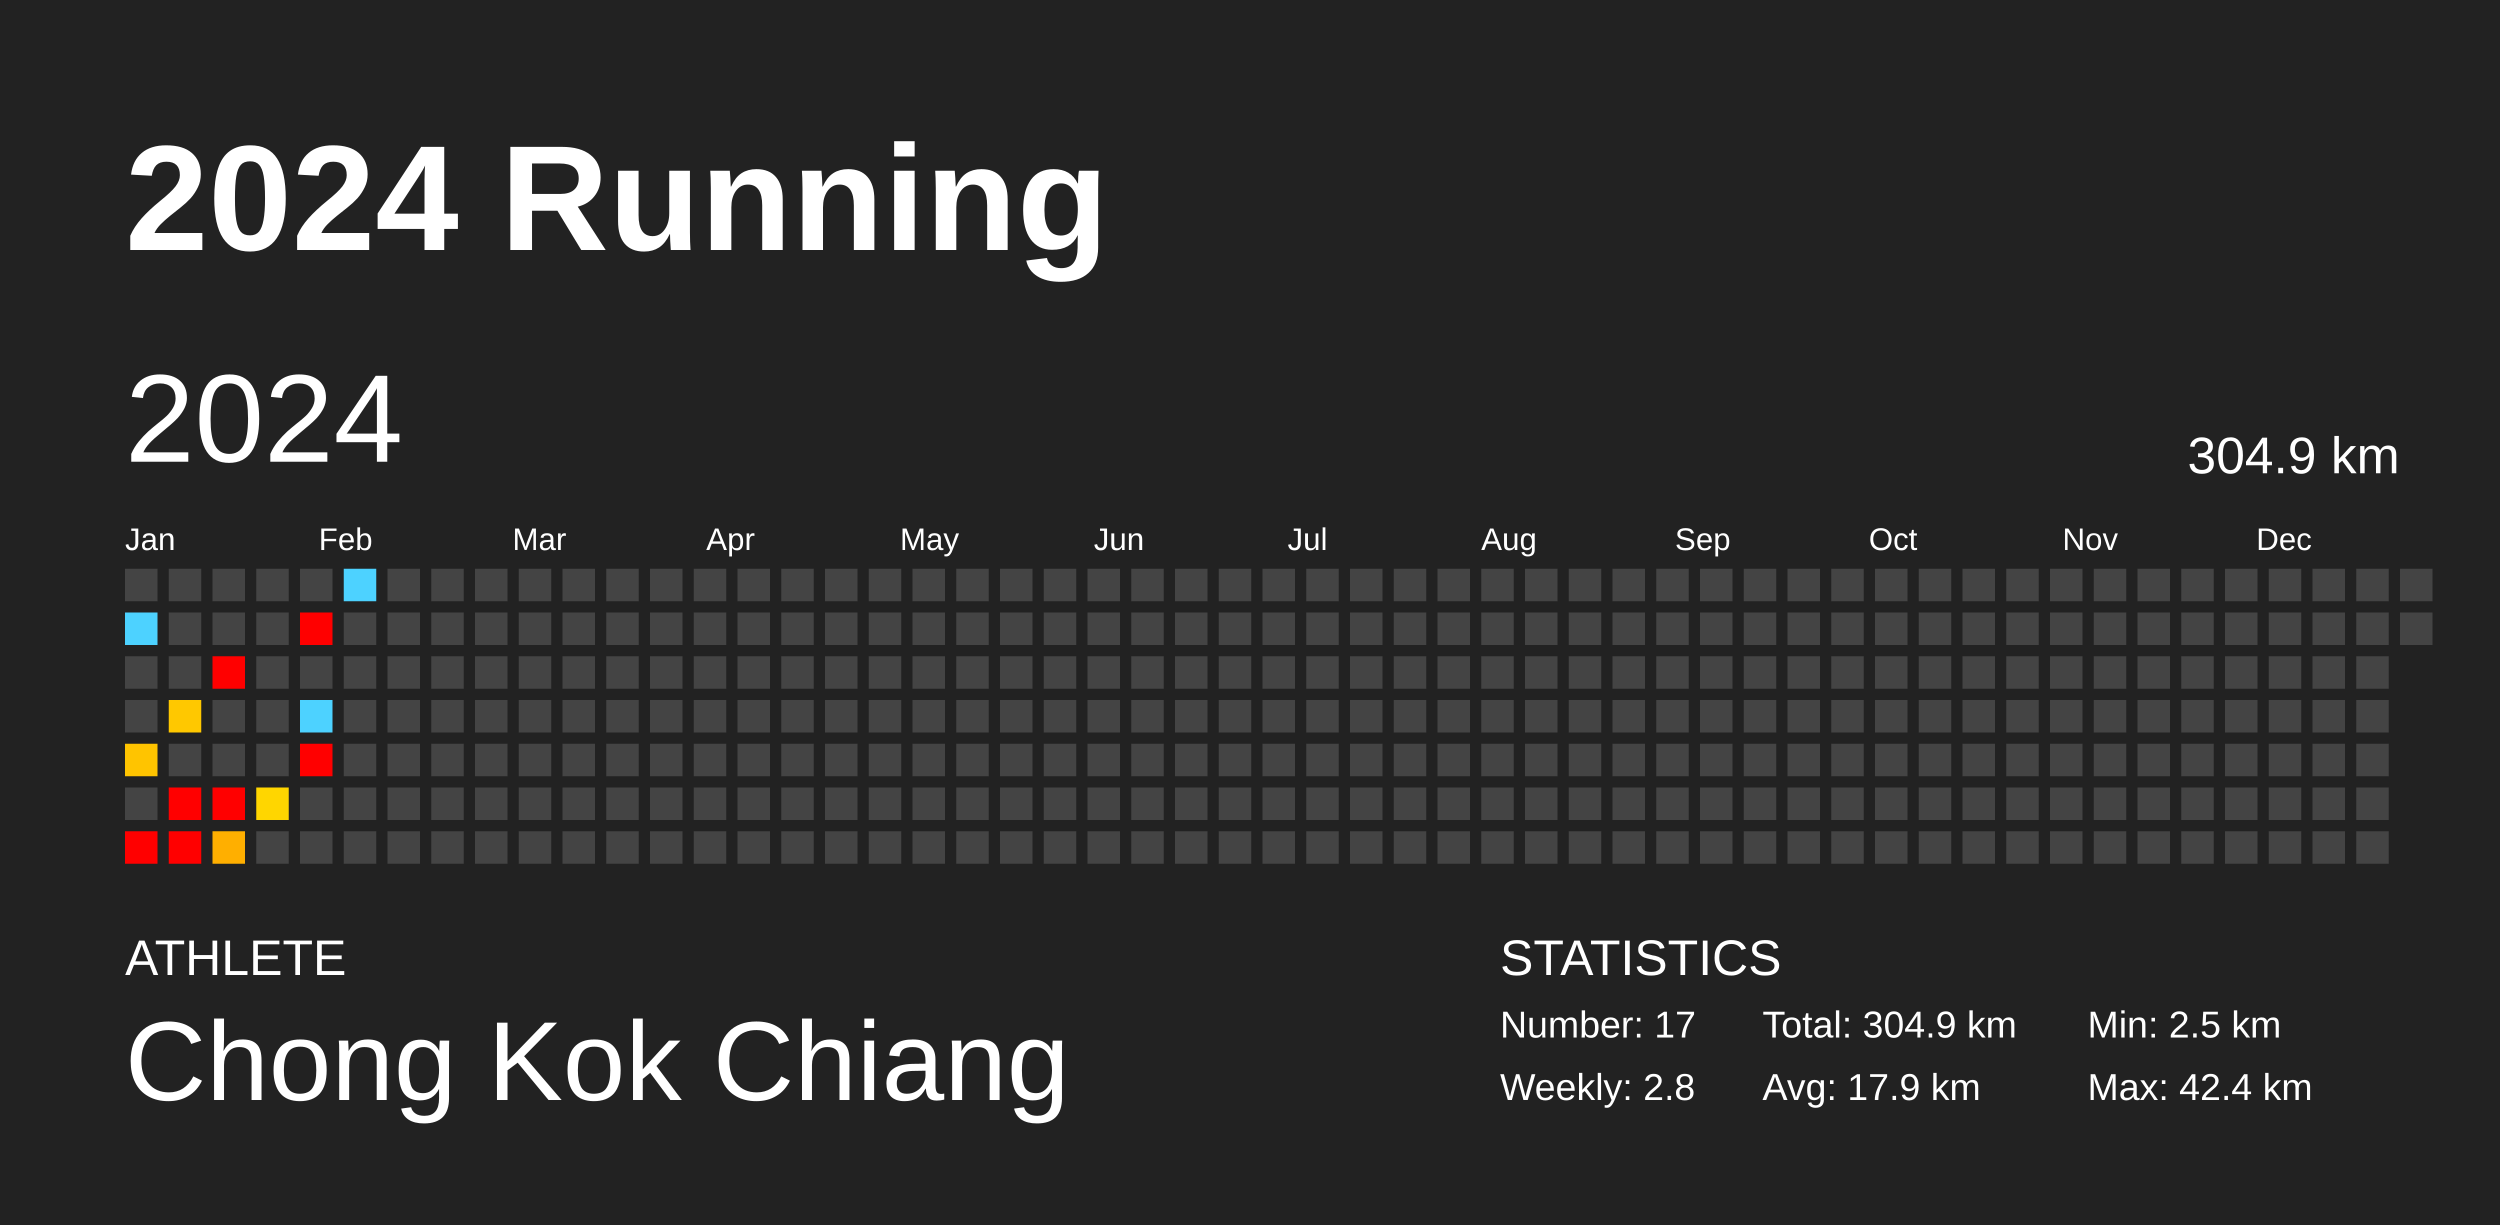
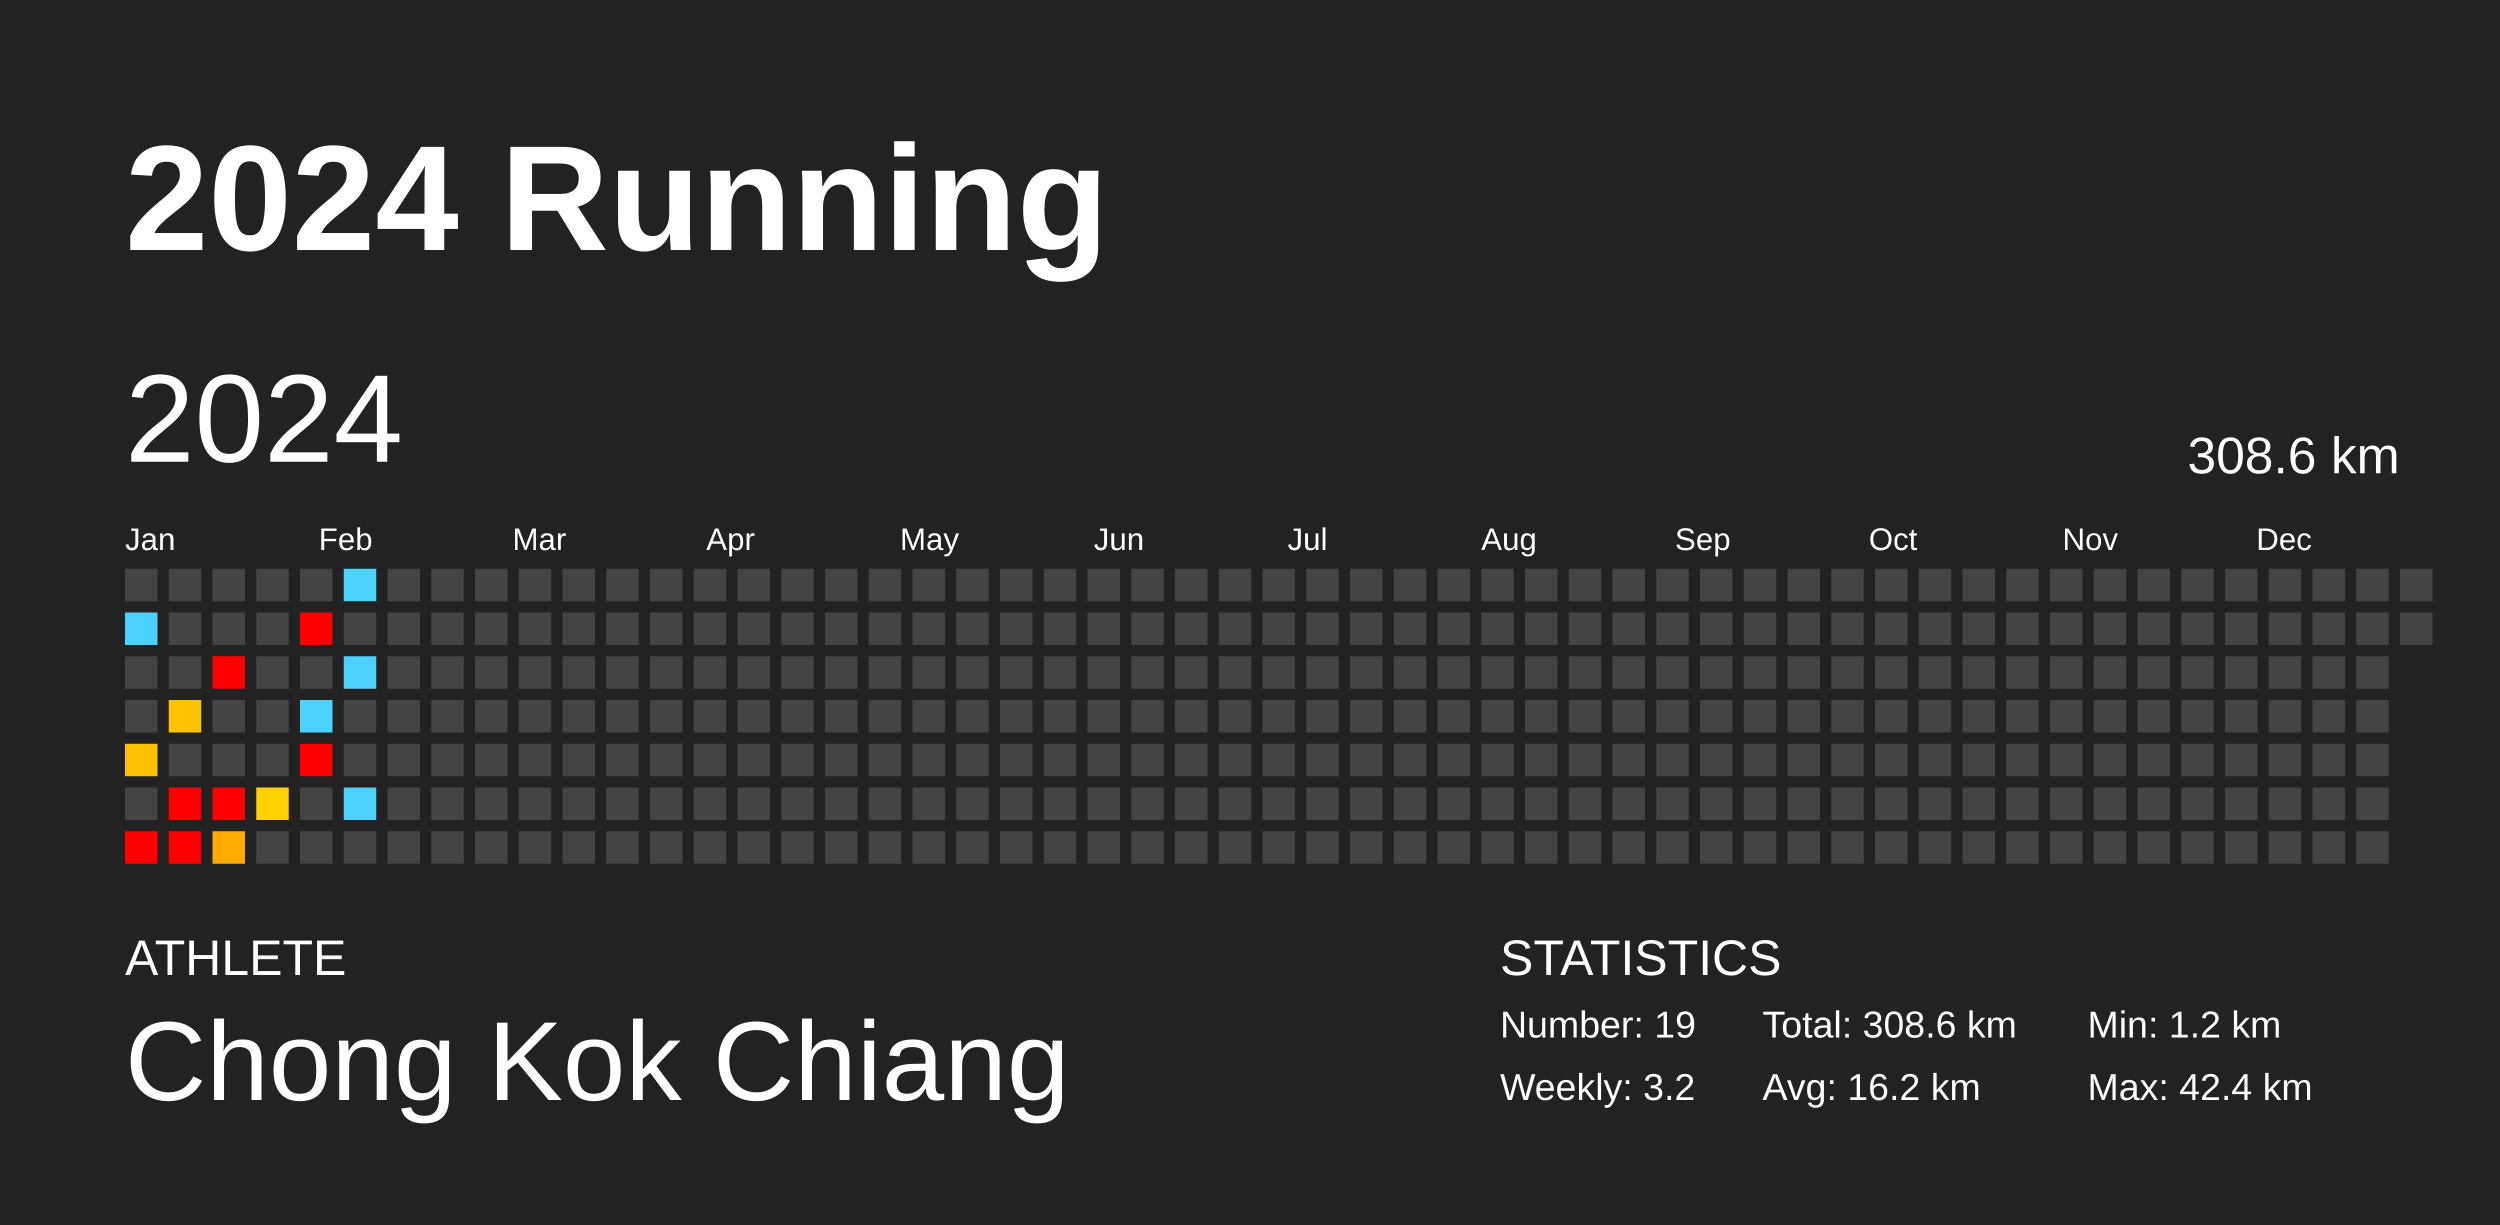
<svg xmlns="http://www.w3.org/2000/svg" baseProfile="full" height="98mm" version="1.1" viewBox="0,0,200,98" width="200mm">
  <defs />
  <rect fill="#222222" height="98" width="200" x="0" y="0" />
  <text fill="#FFFFFF" style="font-size:12px; font-family:Arial; font-weight:bold;" x="10" y="20">2024 Running</text>
  <text fill="#FFFFFF" style="font-size:4px; font-family:Arial" x="10" y="78">ATHLETE</text>
  <text fill="#FFFFFF" style="font-size:9px; font-family:Arial" x="10" y="88">Chong Kok Chiang</text>
  <text fill="#FFFFFF" style="font-size:4px; font-family:Arial" x="120" y="78">STATISTICS</text>
-   <text fill="#FFFFFF" style="font-size:3px; font-family:Arial" x="120" y="83">Number: 17</text>
-   <text fill="#FFFFFF" style="font-size:3px; font-family:Arial" x="120" y="88">Weekly: 2.8</text>
-   <text fill="#FFFFFF" style="font-size:3px; font-family:Arial" x="141" y="83">Total: 304.9 km</text>
-   <text fill="#FFFFFF" style="font-size:3px; font-family:Arial" x="141" y="88">Avg: 17.9 km</text>
-   <text fill="#FFFFFF" style="font-size:3px; font-family:Arial" x="167" y="83">Min: 2.5 km</text>
+   <text fill="#FFFFFF" style="font-size:3px; font-family:Arial" x="120" y="83">Number: 19</text>
+   <text fill="#FFFFFF" style="font-size:3px; font-family:Arial" x="120" y="88">Weekly: 3.2</text>
+   <text fill="#FFFFFF" style="font-size:3px; font-family:Arial" x="141" y="83">Total: 308.6 km</text>
+   <text fill="#FFFFFF" style="font-size:3px; font-family:Arial" x="141" y="88">Avg: 16.2 km</text>
+   <text fill="#FFFFFF" style="font-size:3px; font-family:Arial" x="167" y="83">Min: 1.2 km</text>
  <text fill="#FFFFFF" style="font-size:3px; font-family:Arial" x="167" y="88">Max: 42.4 km</text>
  <text dominant-baseline="hanging" fill="#FFFFFF" style="font-size:10.0px; font-family:Arial;" x="10" y="30">2024</text>
-   <text dominant-baseline="hanging" fill="#FFFFFF" style="font-size:4.125px; font-family:Arial;" x="175" y="35">304.9 km</text>
+   <text dominant-baseline="hanging" fill="#FFFFFF" style="font-size:4.125px; font-family:Arial;" x="175" y="35">308.6 km</text>
  <text fill="#FFFFFF" style="font-size:2.5px; font-family:Arial" x="10.0" y="44">Jan</text>
  <text fill="#FFFFFF" style="font-size:2.5px; font-family:Arial" x="25.5" y="44">Feb</text>
  <text fill="#FFFFFF" style="font-size:2.5px; font-family:Arial" x="41.0" y="44">Mar</text>
  <text fill="#FFFFFF" style="font-size:2.5px; font-family:Arial" x="56.5" y="44">Apr</text>
  <text fill="#FFFFFF" style="font-size:2.5px; font-family:Arial" x="72.0" y="44">May</text>
  <text fill="#FFFFFF" style="font-size:2.5px; font-family:Arial" x="87.5" y="44">Jun</text>
  <text fill="#FFFFFF" style="font-size:2.5px; font-family:Arial" x="103.0" y="44">Jul</text>
  <text fill="#FFFFFF" style="font-size:2.5px; font-family:Arial" x="118.5" y="44">Aug</text>
  <text fill="#FFFFFF" style="font-size:2.5px; font-family:Arial" x="134.0" y="44">Sep</text>
  <text fill="#FFFFFF" style="font-size:2.5px; font-family:Arial" x="149.5" y="44">Oct</text>
  <text fill="#FFFFFF" style="font-size:2.5px; font-family:Arial" x="165.0" y="44">Nov</text>
  <text fill="#FFFFFF" style="font-size:2.5px; font-family:Arial" x="180.5" y="44">Dec</text>
  <rect fill="#444444" height="2.6" width="2.6" x="10.0" y="45.5" />
  <rect fill="#4dd2ff" height="2.6" width="2.6" x="10.0" y="49.0" />
  <rect fill="#444444" height="2.6" width="2.6" x="10.0" y="52.5" />
  <rect fill="#444444" height="2.6" width="2.6" x="10.0" y="56.0" />
-   <rect fill="#ffc400" height="2.6" width="2.6" x="10.0" y="59.5" />
+   <rect fill="#ffc000" height="2.6" width="2.6" x="10.0" y="59.5" />
  <rect fill="#444444" height="2.6" width="2.6" x="10.0" y="63.0" />
  <rect fill="red" height="2.6" width="2.6" x="10.0" y="66.5" />
  <rect fill="#444444" height="2.6" width="2.6" x="13.5" y="45.5" />
  <rect fill="#444444" height="2.6" width="2.6" x="13.5" y="49.0" />
  <rect fill="#444444" height="2.6" width="2.6" x="13.5" y="52.5" />
-   <rect fill="#ffc800" height="2.6" width="2.6" x="13.5" y="56.0" />
+   <rect fill="#ffc300" height="2.6" width="2.6" x="13.5" y="56.0" />
  <rect fill="#444444" height="2.6" width="2.6" x="13.5" y="59.5" />
  <rect fill="red" height="2.6" width="2.6" x="13.5" y="63.0" />
  <rect fill="red" height="2.6" width="2.6" x="13.5" y="66.5" />
  <rect fill="#444444" height="2.6" width="2.6" x="17.0" y="45.5" />
  <rect fill="#444444" height="2.6" width="2.6" x="17.0" y="49.0" />
  <rect fill="red" height="2.6" width="2.6" x="17.0" y="52.5" />
  <rect fill="#444444" height="2.6" width="2.6" x="17.0" y="56.0" />
  <rect fill="#444444" height="2.6" width="2.6" x="17.0" y="59.5" />
  <rect fill="red" height="2.6" width="2.6" x="17.0" y="63.0" />
-   <rect fill="#ffaf00" height="2.6" width="2.6" x="17.0" y="66.5" />
+   <rect fill="#ffab00" height="2.6" width="2.6" x="17.0" y="66.5" />
  <rect fill="#444444" height="2.6" width="2.6" x="20.5" y="45.5" />
  <rect fill="#444444" height="2.6" width="2.6" x="20.5" y="49.0" />
  <rect fill="#444444" height="2.6" width="2.6" x="20.5" y="52.5" />
  <rect fill="#444444" height="2.6" width="2.6" x="20.5" y="56.0" />
  <rect fill="#444444" height="2.6" width="2.6" x="20.5" y="59.5" />
-   <rect fill="#ffd600" height="2.6" width="2.6" x="20.5" y="63.0" />
+   <rect fill="#ffd100" height="2.6" width="2.6" x="20.5" y="63.0" />
  <rect fill="#444444" height="2.6" width="2.6" x="20.5" y="66.5" />
  <rect fill="#444444" height="2.6" width="2.6" x="24.0" y="45.5" />
  <rect fill="red" height="2.6" width="2.6" x="24.0" y="49.0" />
  <rect fill="#444444" height="2.6" width="2.6" x="24.0" y="52.5" />
  <rect fill="#4dd2ff" height="2.6" width="2.6" x="24.0" y="56.0" />
  <rect fill="red" height="2.6" width="2.6" x="24.0" y="59.5" />
  <rect fill="#444444" height="2.6" width="2.6" x="24.0" y="63.0" />
  <rect fill="#444444" height="2.6" width="2.6" x="24.0" y="66.5" />
  <rect fill="#4dd2ff" height="2.6" width="2.6" x="27.5" y="45.5" />
  <rect fill="#444444" height="2.6" width="2.6" x="27.5" y="49.0" />
-   <rect fill="#444444" height="2.6" width="2.6" x="27.5" y="52.5" />
+   <rect fill="#4dd2ff" height="2.6" width="2.6" x="27.5" y="52.5" />
  <rect fill="#444444" height="2.6" width="2.6" x="27.5" y="56.0" />
  <rect fill="#444444" height="2.6" width="2.6" x="27.5" y="59.5" />
-   <rect fill="#444444" height="2.6" width="2.6" x="27.5" y="63.0" />
+   <rect fill="#4dd2ff" height="2.6" width="2.6" x="27.5" y="63.0" />
  <rect fill="#444444" height="2.6" width="2.6" x="27.5" y="66.5" />
  <rect fill="#444444" height="2.6" width="2.6" x="31.0" y="45.5" />
  <rect fill="#444444" height="2.6" width="2.6" x="31.0" y="49.0" />
  <rect fill="#444444" height="2.6" width="2.6" x="31.0" y="52.5" />
  <rect fill="#444444" height="2.6" width="2.6" x="31.0" y="56.0" />
  <rect fill="#444444" height="2.6" width="2.6" x="31.0" y="59.5" />
  <rect fill="#444444" height="2.6" width="2.6" x="31.0" y="63.0" />
  <rect fill="#444444" height="2.6" width="2.6" x="31.0" y="66.5" />
  <rect fill="#444444" height="2.6" width="2.6" x="34.5" y="45.5" />
  <rect fill="#444444" height="2.6" width="2.6" x="34.5" y="49.0" />
  <rect fill="#444444" height="2.6" width="2.6" x="34.5" y="52.5" />
  <rect fill="#444444" height="2.6" width="2.6" x="34.5" y="56.0" />
  <rect fill="#444444" height="2.6" width="2.6" x="34.5" y="59.5" />
  <rect fill="#444444" height="2.6" width="2.6" x="34.5" y="63.0" />
  <rect fill="#444444" height="2.6" width="2.6" x="34.5" y="66.5" />
  <rect fill="#444444" height="2.6" width="2.6" x="38.0" y="45.5" />
  <rect fill="#444444" height="2.6" width="2.6" x="38.0" y="49.0" />
  <rect fill="#444444" height="2.6" width="2.6" x="38.0" y="52.5" />
  <rect fill="#444444" height="2.6" width="2.6" x="38.0" y="56.0" />
  <rect fill="#444444" height="2.6" width="2.6" x="38.0" y="59.5" />
  <rect fill="#444444" height="2.6" width="2.6" x="38.0" y="63.0" />
  <rect fill="#444444" height="2.6" width="2.6" x="38.0" y="66.5" />
  <rect fill="#444444" height="2.6" width="2.6" x="41.5" y="45.5" />
  <rect fill="#444444" height="2.6" width="2.6" x="41.5" y="49.0" />
  <rect fill="#444444" height="2.6" width="2.6" x="41.5" y="52.5" />
  <rect fill="#444444" height="2.6" width="2.6" x="41.5" y="56.0" />
  <rect fill="#444444" height="2.6" width="2.6" x="41.5" y="59.5" />
  <rect fill="#444444" height="2.6" width="2.6" x="41.5" y="63.0" />
  <rect fill="#444444" height="2.6" width="2.6" x="41.5" y="66.5" />
  <rect fill="#444444" height="2.6" width="2.6" x="45.0" y="45.5" />
  <rect fill="#444444" height="2.6" width="2.6" x="45.0" y="49.0" />
  <rect fill="#444444" height="2.6" width="2.6" x="45.0" y="52.5" />
  <rect fill="#444444" height="2.6" width="2.6" x="45.0" y="56.0" />
  <rect fill="#444444" height="2.6" width="2.6" x="45.0" y="59.5" />
  <rect fill="#444444" height="2.6" width="2.6" x="45.0" y="63.0" />
  <rect fill="#444444" height="2.6" width="2.6" x="45.0" y="66.5" />
  <rect fill="#444444" height="2.6" width="2.6" x="48.5" y="45.5" />
  <rect fill="#444444" height="2.6" width="2.6" x="48.5" y="49.0" />
  <rect fill="#444444" height="2.6" width="2.6" x="48.5" y="52.5" />
  <rect fill="#444444" height="2.6" width="2.6" x="48.5" y="56.0" />
  <rect fill="#444444" height="2.6" width="2.6" x="48.5" y="59.5" />
  <rect fill="#444444" height="2.6" width="2.6" x="48.5" y="63.0" />
  <rect fill="#444444" height="2.6" width="2.6" x="48.5" y="66.5" />
  <rect fill="#444444" height="2.6" width="2.6" x="52.0" y="45.5" />
  <rect fill="#444444" height="2.6" width="2.6" x="52.0" y="49.0" />
  <rect fill="#444444" height="2.6" width="2.6" x="52.0" y="52.5" />
  <rect fill="#444444" height="2.6" width="2.6" x="52.0" y="56.0" />
  <rect fill="#444444" height="2.6" width="2.6" x="52.0" y="59.5" />
  <rect fill="#444444" height="2.6" width="2.6" x="52.0" y="63.0" />
  <rect fill="#444444" height="2.6" width="2.6" x="52.0" y="66.5" />
  <rect fill="#444444" height="2.6" width="2.6" x="55.5" y="45.5" />
  <rect fill="#444444" height="2.6" width="2.6" x="55.5" y="49.0" />
  <rect fill="#444444" height="2.6" width="2.6" x="55.5" y="52.5" />
  <rect fill="#444444" height="2.6" width="2.6" x="55.5" y="56.0" />
  <rect fill="#444444" height="2.6" width="2.6" x="55.5" y="59.5" />
  <rect fill="#444444" height="2.6" width="2.6" x="55.5" y="63.0" />
  <rect fill="#444444" height="2.6" width="2.6" x="55.5" y="66.5" />
  <rect fill="#444444" height="2.6" width="2.6" x="59.0" y="45.5" />
  <rect fill="#444444" height="2.6" width="2.6" x="59.0" y="49.0" />
  <rect fill="#444444" height="2.6" width="2.6" x="59.0" y="52.5" />
  <rect fill="#444444" height="2.6" width="2.6" x="59.0" y="56.0" />
  <rect fill="#444444" height="2.6" width="2.6" x="59.0" y="59.5" />
  <rect fill="#444444" height="2.6" width="2.6" x="59.0" y="63.0" />
  <rect fill="#444444" height="2.6" width="2.6" x="59.0" y="66.5" />
  <rect fill="#444444" height="2.6" width="2.6" x="62.5" y="45.5" />
  <rect fill="#444444" height="2.6" width="2.6" x="62.5" y="49.0" />
  <rect fill="#444444" height="2.6" width="2.6" x="62.5" y="52.5" />
  <rect fill="#444444" height="2.6" width="2.6" x="62.5" y="56.0" />
  <rect fill="#444444" height="2.6" width="2.6" x="62.5" y="59.5" />
  <rect fill="#444444" height="2.6" width="2.6" x="62.5" y="63.0" />
  <rect fill="#444444" height="2.6" width="2.6" x="62.5" y="66.5" />
  <rect fill="#444444" height="2.6" width="2.6" x="66.0" y="45.5" />
  <rect fill="#444444" height="2.6" width="2.6" x="66.0" y="49.0" />
  <rect fill="#444444" height="2.6" width="2.6" x="66.0" y="52.5" />
  <rect fill="#444444" height="2.6" width="2.6" x="66.0" y="56.0" />
  <rect fill="#444444" height="2.6" width="2.6" x="66.0" y="59.5" />
  <rect fill="#444444" height="2.6" width="2.6" x="66.0" y="63.0" />
  <rect fill="#444444" height="2.6" width="2.6" x="66.0" y="66.5" />
  <rect fill="#444444" height="2.6" width="2.6" x="69.5" y="45.5" />
  <rect fill="#444444" height="2.6" width="2.6" x="69.5" y="49.0" />
  <rect fill="#444444" height="2.6" width="2.6" x="69.5" y="52.5" />
  <rect fill="#444444" height="2.6" width="2.6" x="69.5" y="56.0" />
  <rect fill="#444444" height="2.6" width="2.6" x="69.5" y="59.5" />
  <rect fill="#444444" height="2.6" width="2.6" x="69.5" y="63.0" />
  <rect fill="#444444" height="2.6" width="2.6" x="69.5" y="66.5" />
  <rect fill="#444444" height="2.6" width="2.6" x="73.0" y="45.5" />
  <rect fill="#444444" height="2.6" width="2.6" x="73.0" y="49.0" />
  <rect fill="#444444" height="2.6" width="2.6" x="73.0" y="52.5" />
  <rect fill="#444444" height="2.6" width="2.6" x="73.0" y="56.0" />
  <rect fill="#444444" height="2.6" width="2.6" x="73.0" y="59.5" />
  <rect fill="#444444" height="2.6" width="2.6" x="73.0" y="63.0" />
  <rect fill="#444444" height="2.6" width="2.6" x="73.0" y="66.5" />
  <rect fill="#444444" height="2.6" width="2.6" x="76.5" y="45.5" />
  <rect fill="#444444" height="2.6" width="2.6" x="76.5" y="49.0" />
  <rect fill="#444444" height="2.6" width="2.6" x="76.5" y="52.5" />
  <rect fill="#444444" height="2.6" width="2.6" x="76.5" y="56.0" />
  <rect fill="#444444" height="2.6" width="2.6" x="76.5" y="59.5" />
  <rect fill="#444444" height="2.6" width="2.6" x="76.5" y="63.0" />
  <rect fill="#444444" height="2.6" width="2.6" x="76.5" y="66.5" />
  <rect fill="#444444" height="2.6" width="2.6" x="80.0" y="45.5" />
  <rect fill="#444444" height="2.6" width="2.6" x="80.0" y="49.0" />
  <rect fill="#444444" height="2.6" width="2.6" x="80.0" y="52.5" />
  <rect fill="#444444" height="2.6" width="2.6" x="80.0" y="56.0" />
  <rect fill="#444444" height="2.6" width="2.6" x="80.0" y="59.5" />
  <rect fill="#444444" height="2.6" width="2.6" x="80.0" y="63.0" />
  <rect fill="#444444" height="2.6" width="2.6" x="80.0" y="66.5" />
  <rect fill="#444444" height="2.6" width="2.6" x="83.5" y="45.5" />
  <rect fill="#444444" height="2.6" width="2.6" x="83.5" y="49.0" />
  <rect fill="#444444" height="2.6" width="2.6" x="83.5" y="52.5" />
  <rect fill="#444444" height="2.6" width="2.6" x="83.5" y="56.0" />
  <rect fill="#444444" height="2.6" width="2.6" x="83.5" y="59.5" />
  <rect fill="#444444" height="2.6" width="2.6" x="83.5" y="63.0" />
  <rect fill="#444444" height="2.6" width="2.6" x="83.5" y="66.5" />
  <rect fill="#444444" height="2.6" width="2.6" x="87.0" y="45.5" />
  <rect fill="#444444" height="2.6" width="2.6" x="87.0" y="49.0" />
  <rect fill="#444444" height="2.6" width="2.6" x="87.0" y="52.5" />
  <rect fill="#444444" height="2.6" width="2.6" x="87.0" y="56.0" />
  <rect fill="#444444" height="2.6" width="2.6" x="87.0" y="59.5" />
  <rect fill="#444444" height="2.6" width="2.6" x="87.0" y="63.0" />
  <rect fill="#444444" height="2.6" width="2.6" x="87.0" y="66.5" />
  <rect fill="#444444" height="2.6" width="2.6" x="90.5" y="45.5" />
  <rect fill="#444444" height="2.6" width="2.6" x="90.5" y="49.0" />
  <rect fill="#444444" height="2.6" width="2.6" x="90.5" y="52.5" />
  <rect fill="#444444" height="2.6" width="2.6" x="90.5" y="56.0" />
  <rect fill="#444444" height="2.6" width="2.6" x="90.5" y="59.5" />
  <rect fill="#444444" height="2.6" width="2.6" x="90.5" y="63.0" />
  <rect fill="#444444" height="2.6" width="2.6" x="90.5" y="66.5" />
  <rect fill="#444444" height="2.6" width="2.6" x="94.0" y="45.5" />
  <rect fill="#444444" height="2.6" width="2.6" x="94.0" y="49.0" />
  <rect fill="#444444" height="2.6" width="2.6" x="94.0" y="52.5" />
  <rect fill="#444444" height="2.6" width="2.6" x="94.0" y="56.0" />
  <rect fill="#444444" height="2.6" width="2.6" x="94.0" y="59.5" />
  <rect fill="#444444" height="2.6" width="2.6" x="94.0" y="63.0" />
  <rect fill="#444444" height="2.6" width="2.6" x="94.0" y="66.5" />
  <rect fill="#444444" height="2.6" width="2.6" x="97.5" y="45.5" />
  <rect fill="#444444" height="2.6" width="2.6" x="97.5" y="49.0" />
  <rect fill="#444444" height="2.6" width="2.6" x="97.5" y="52.5" />
  <rect fill="#444444" height="2.6" width="2.6" x="97.5" y="56.0" />
  <rect fill="#444444" height="2.6" width="2.6" x="97.5" y="59.5" />
  <rect fill="#444444" height="2.6" width="2.6" x="97.5" y="63.0" />
  <rect fill="#444444" height="2.6" width="2.6" x="97.5" y="66.5" />
  <rect fill="#444444" height="2.6" width="2.6" x="101.0" y="45.5" />
  <rect fill="#444444" height="2.6" width="2.6" x="101.0" y="49.0" />
  <rect fill="#444444" height="2.6" width="2.6" x="101.0" y="52.5" />
  <rect fill="#444444" height="2.6" width="2.6" x="101.0" y="56.0" />
  <rect fill="#444444" height="2.6" width="2.6" x="101.0" y="59.5" />
  <rect fill="#444444" height="2.6" width="2.6" x="101.0" y="63.0" />
  <rect fill="#444444" height="2.6" width="2.6" x="101.0" y="66.5" />
  <rect fill="#444444" height="2.6" width="2.6" x="104.5" y="45.5" />
  <rect fill="#444444" height="2.6" width="2.6" x="104.5" y="49.0" />
  <rect fill="#444444" height="2.6" width="2.6" x="104.5" y="52.5" />
  <rect fill="#444444" height="2.6" width="2.6" x="104.5" y="56.0" />
  <rect fill="#444444" height="2.6" width="2.6" x="104.5" y="59.5" />
  <rect fill="#444444" height="2.6" width="2.6" x="104.5" y="63.0" />
  <rect fill="#444444" height="2.6" width="2.6" x="104.5" y="66.5" />
  <rect fill="#444444" height="2.6" width="2.6" x="108.0" y="45.5" />
  <rect fill="#444444" height="2.6" width="2.6" x="108.0" y="49.0" />
  <rect fill="#444444" height="2.6" width="2.6" x="108.0" y="52.5" />
  <rect fill="#444444" height="2.6" width="2.6" x="108.0" y="56.0" />
  <rect fill="#444444" height="2.6" width="2.6" x="108.0" y="59.5" />
  <rect fill="#444444" height="2.6" width="2.6" x="108.0" y="63.0" />
  <rect fill="#444444" height="2.6" width="2.6" x="108.0" y="66.5" />
  <rect fill="#444444" height="2.6" width="2.6" x="111.5" y="45.5" />
  <rect fill="#444444" height="2.6" width="2.6" x="111.5" y="49.0" />
  <rect fill="#444444" height="2.6" width="2.6" x="111.5" y="52.5" />
  <rect fill="#444444" height="2.6" width="2.6" x="111.5" y="56.0" />
  <rect fill="#444444" height="2.6" width="2.6" x="111.5" y="59.5" />
  <rect fill="#444444" height="2.6" width="2.6" x="111.5" y="63.0" />
  <rect fill="#444444" height="2.6" width="2.6" x="111.5" y="66.5" />
  <rect fill="#444444" height="2.6" width="2.6" x="115.0" y="45.5" />
  <rect fill="#444444" height="2.6" width="2.6" x="115.0" y="49.0" />
  <rect fill="#444444" height="2.6" width="2.6" x="115.0" y="52.5" />
  <rect fill="#444444" height="2.6" width="2.6" x="115.0" y="56.0" />
  <rect fill="#444444" height="2.6" width="2.6" x="115.0" y="59.5" />
  <rect fill="#444444" height="2.6" width="2.6" x="115.0" y="63.0" />
  <rect fill="#444444" height="2.6" width="2.6" x="115.0" y="66.5" />
  <rect fill="#444444" height="2.6" width="2.6" x="118.5" y="45.5" />
  <rect fill="#444444" height="2.6" width="2.6" x="118.5" y="49.0" />
  <rect fill="#444444" height="2.6" width="2.6" x="118.5" y="52.5" />
  <rect fill="#444444" height="2.6" width="2.6" x="118.5" y="56.0" />
  <rect fill="#444444" height="2.6" width="2.6" x="118.5" y="59.5" />
  <rect fill="#444444" height="2.6" width="2.6" x="118.5" y="63.0" />
  <rect fill="#444444" height="2.6" width="2.6" x="118.5" y="66.5" />
  <rect fill="#444444" height="2.6" width="2.6" x="122.0" y="45.5" />
  <rect fill="#444444" height="2.6" width="2.6" x="122.0" y="49.0" />
  <rect fill="#444444" height="2.6" width="2.6" x="122.0" y="52.5" />
  <rect fill="#444444" height="2.6" width="2.6" x="122.0" y="56.0" />
  <rect fill="#444444" height="2.6" width="2.6" x="122.0" y="59.5" />
  <rect fill="#444444" height="2.6" width="2.6" x="122.0" y="63.0" />
  <rect fill="#444444" height="2.6" width="2.6" x="122.0" y="66.5" />
  <rect fill="#444444" height="2.6" width="2.6" x="125.5" y="45.5" />
  <rect fill="#444444" height="2.6" width="2.6" x="125.5" y="49.0" />
  <rect fill="#444444" height="2.6" width="2.6" x="125.5" y="52.5" />
  <rect fill="#444444" height="2.6" width="2.6" x="125.5" y="56.0" />
  <rect fill="#444444" height="2.6" width="2.6" x="125.5" y="59.5" />
  <rect fill="#444444" height="2.6" width="2.6" x="125.5" y="63.0" />
  <rect fill="#444444" height="2.6" width="2.6" x="125.5" y="66.5" />
  <rect fill="#444444" height="2.6" width="2.6" x="129.0" y="45.5" />
  <rect fill="#444444" height="2.6" width="2.6" x="129.0" y="49.0" />
  <rect fill="#444444" height="2.6" width="2.6" x="129.0" y="52.5" />
  <rect fill="#444444" height="2.6" width="2.6" x="129.0" y="56.0" />
  <rect fill="#444444" height="2.6" width="2.6" x="129.0" y="59.5" />
  <rect fill="#444444" height="2.6" width="2.6" x="129.0" y="63.0" />
  <rect fill="#444444" height="2.6" width="2.6" x="129.0" y="66.5" />
  <rect fill="#444444" height="2.6" width="2.6" x="132.5" y="45.5" />
  <rect fill="#444444" height="2.6" width="2.6" x="132.5" y="49.0" />
  <rect fill="#444444" height="2.6" width="2.6" x="132.5" y="52.5" />
  <rect fill="#444444" height="2.6" width="2.6" x="132.5" y="56.0" />
  <rect fill="#444444" height="2.6" width="2.6" x="132.5" y="59.5" />
  <rect fill="#444444" height="2.6" width="2.6" x="132.5" y="63.0" />
  <rect fill="#444444" height="2.6" width="2.6" x="132.5" y="66.5" />
  <rect fill="#444444" height="2.6" width="2.6" x="136.0" y="45.5" />
  <rect fill="#444444" height="2.6" width="2.6" x="136.0" y="49.0" />
  <rect fill="#444444" height="2.6" width="2.6" x="136.0" y="52.5" />
  <rect fill="#444444" height="2.6" width="2.6" x="136.0" y="56.0" />
  <rect fill="#444444" height="2.6" width="2.6" x="136.0" y="59.5" />
  <rect fill="#444444" height="2.6" width="2.6" x="136.0" y="63.0" />
  <rect fill="#444444" height="2.6" width="2.6" x="136.0" y="66.5" />
  <rect fill="#444444" height="2.6" width="2.6" x="139.5" y="45.5" />
  <rect fill="#444444" height="2.6" width="2.6" x="139.5" y="49.0" />
  <rect fill="#444444" height="2.6" width="2.6" x="139.5" y="52.5" />
  <rect fill="#444444" height="2.6" width="2.6" x="139.5" y="56.0" />
  <rect fill="#444444" height="2.6" width="2.6" x="139.5" y="59.5" />
  <rect fill="#444444" height="2.6" width="2.6" x="139.5" y="63.0" />
  <rect fill="#444444" height="2.6" width="2.6" x="139.5" y="66.5" />
  <rect fill="#444444" height="2.6" width="2.6" x="143.0" y="45.5" />
  <rect fill="#444444" height="2.6" width="2.6" x="143.0" y="49.0" />
  <rect fill="#444444" height="2.6" width="2.6" x="143.0" y="52.5" />
  <rect fill="#444444" height="2.6" width="2.6" x="143.0" y="56.0" />
  <rect fill="#444444" height="2.6" width="2.6" x="143.0" y="59.5" />
  <rect fill="#444444" height="2.6" width="2.6" x="143.0" y="63.0" />
  <rect fill="#444444" height="2.6" width="2.6" x="143.0" y="66.5" />
  <rect fill="#444444" height="2.6" width="2.6" x="146.5" y="45.5" />
  <rect fill="#444444" height="2.6" width="2.6" x="146.5" y="49.0" />
  <rect fill="#444444" height="2.6" width="2.6" x="146.5" y="52.5" />
  <rect fill="#444444" height="2.6" width="2.6" x="146.5" y="56.0" />
  <rect fill="#444444" height="2.6" width="2.6" x="146.5" y="59.5" />
  <rect fill="#444444" height="2.6" width="2.6" x="146.5" y="63.0" />
  <rect fill="#444444" height="2.6" width="2.6" x="146.5" y="66.5" />
  <rect fill="#444444" height="2.6" width="2.6" x="150.0" y="45.5" />
  <rect fill="#444444" height="2.6" width="2.6" x="150.0" y="49.0" />
  <rect fill="#444444" height="2.6" width="2.6" x="150.0" y="52.5" />
  <rect fill="#444444" height="2.6" width="2.6" x="150.0" y="56.0" />
  <rect fill="#444444" height="2.6" width="2.6" x="150.0" y="59.5" />
  <rect fill="#444444" height="2.6" width="2.6" x="150.0" y="63.0" />
  <rect fill="#444444" height="2.6" width="2.6" x="150.0" y="66.5" />
  <rect fill="#444444" height="2.6" width="2.6" x="153.5" y="45.5" />
  <rect fill="#444444" height="2.6" width="2.6" x="153.5" y="49.0" />
  <rect fill="#444444" height="2.6" width="2.6" x="153.5" y="52.5" />
  <rect fill="#444444" height="2.6" width="2.6" x="153.5" y="56.0" />
  <rect fill="#444444" height="2.6" width="2.6" x="153.5" y="59.5" />
  <rect fill="#444444" height="2.6" width="2.6" x="153.5" y="63.0" />
  <rect fill="#444444" height="2.6" width="2.6" x="153.5" y="66.5" />
  <rect fill="#444444" height="2.6" width="2.6" x="157.0" y="45.5" />
  <rect fill="#444444" height="2.6" width="2.6" x="157.0" y="49.0" />
  <rect fill="#444444" height="2.6" width="2.6" x="157.0" y="52.5" />
  <rect fill="#444444" height="2.6" width="2.6" x="157.0" y="56.0" />
  <rect fill="#444444" height="2.6" width="2.6" x="157.0" y="59.5" />
  <rect fill="#444444" height="2.6" width="2.6" x="157.0" y="63.0" />
  <rect fill="#444444" height="2.6" width="2.6" x="157.0" y="66.5" />
  <rect fill="#444444" height="2.6" width="2.6" x="160.5" y="45.5" />
  <rect fill="#444444" height="2.6" width="2.6" x="160.5" y="49.0" />
  <rect fill="#444444" height="2.6" width="2.6" x="160.5" y="52.5" />
  <rect fill="#444444" height="2.6" width="2.6" x="160.5" y="56.0" />
  <rect fill="#444444" height="2.6" width="2.6" x="160.5" y="59.5" />
  <rect fill="#444444" height="2.6" width="2.6" x="160.5" y="63.0" />
  <rect fill="#444444" height="2.6" width="2.6" x="160.5" y="66.5" />
  <rect fill="#444444" height="2.6" width="2.6" x="164.0" y="45.5" />
  <rect fill="#444444" height="2.6" width="2.6" x="164.0" y="49.0" />
  <rect fill="#444444" height="2.6" width="2.6" x="164.0" y="52.5" />
  <rect fill="#444444" height="2.6" width="2.6" x="164.0" y="56.0" />
  <rect fill="#444444" height="2.6" width="2.6" x="164.0" y="59.5" />
  <rect fill="#444444" height="2.6" width="2.6" x="164.0" y="63.0" />
  <rect fill="#444444" height="2.6" width="2.6" x="164.0" y="66.5" />
  <rect fill="#444444" height="2.6" width="2.6" x="167.5" y="45.5" />
  <rect fill="#444444" height="2.6" width="2.6" x="167.5" y="49.0" />
  <rect fill="#444444" height="2.6" width="2.6" x="167.5" y="52.5" />
  <rect fill="#444444" height="2.6" width="2.6" x="167.5" y="56.0" />
  <rect fill="#444444" height="2.6" width="2.6" x="167.5" y="59.5" />
  <rect fill="#444444" height="2.6" width="2.6" x="167.5" y="63.0" />
  <rect fill="#444444" height="2.6" width="2.6" x="167.5" y="66.5" />
  <rect fill="#444444" height="2.6" width="2.6" x="171.0" y="45.5" />
  <rect fill="#444444" height="2.6" width="2.6" x="171.0" y="49.0" />
  <rect fill="#444444" height="2.6" width="2.6" x="171.0" y="52.5" />
  <rect fill="#444444" height="2.6" width="2.6" x="171.0" y="56.0" />
  <rect fill="#444444" height="2.6" width="2.6" x="171.0" y="59.5" />
  <rect fill="#444444" height="2.6" width="2.6" x="171.0" y="63.0" />
  <rect fill="#444444" height="2.6" width="2.6" x="171.0" y="66.5" />
  <rect fill="#444444" height="2.6" width="2.6" x="174.5" y="45.5" />
  <rect fill="#444444" height="2.6" width="2.6" x="174.5" y="49.0" />
  <rect fill="#444444" height="2.6" width="2.6" x="174.5" y="52.5" />
  <rect fill="#444444" height="2.6" width="2.6" x="174.5" y="56.0" />
  <rect fill="#444444" height="2.6" width="2.6" x="174.5" y="59.5" />
  <rect fill="#444444" height="2.6" width="2.6" x="174.5" y="63.0" />
  <rect fill="#444444" height="2.6" width="2.6" x="174.5" y="66.5" />
  <rect fill="#444444" height="2.6" width="2.6" x="178.0" y="45.5" />
  <rect fill="#444444" height="2.6" width="2.6" x="178.0" y="49.0" />
  <rect fill="#444444" height="2.6" width="2.6" x="178.0" y="52.5" />
  <rect fill="#444444" height="2.6" width="2.6" x="178.0" y="56.0" />
  <rect fill="#444444" height="2.6" width="2.6" x="178.0" y="59.5" />
  <rect fill="#444444" height="2.6" width="2.6" x="178.0" y="63.0" />
  <rect fill="#444444" height="2.6" width="2.6" x="178.0" y="66.5" />
  <rect fill="#444444" height="2.6" width="2.6" x="181.5" y="45.5" />
  <rect fill="#444444" height="2.6" width="2.6" x="181.5" y="49.0" />
  <rect fill="#444444" height="2.6" width="2.6" x="181.5" y="52.5" />
  <rect fill="#444444" height="2.6" width="2.6" x="181.5" y="56.0" />
  <rect fill="#444444" height="2.6" width="2.6" x="181.5" y="59.5" />
  <rect fill="#444444" height="2.6" width="2.6" x="181.5" y="63.0" />
  <rect fill="#444444" height="2.6" width="2.6" x="181.5" y="66.5" />
  <rect fill="#444444" height="2.6" width="2.6" x="185.0" y="45.5" />
  <rect fill="#444444" height="2.6" width="2.6" x="185.0" y="49.0" />
  <rect fill="#444444" height="2.6" width="2.6" x="185.0" y="52.5" />
  <rect fill="#444444" height="2.6" width="2.6" x="185.0" y="56.0" />
  <rect fill="#444444" height="2.6" width="2.6" x="185.0" y="59.5" />
  <rect fill="#444444" height="2.6" width="2.6" x="185.0" y="63.0" />
  <rect fill="#444444" height="2.6" width="2.6" x="185.0" y="66.5" />
  <rect fill="#444444" height="2.6" width="2.6" x="188.5" y="45.5" />
  <rect fill="#444444" height="2.6" width="2.6" x="188.5" y="49.0" />
  <rect fill="#444444" height="2.6" width="2.6" x="188.5" y="52.5" />
  <rect fill="#444444" height="2.6" width="2.6" x="188.5" y="56.0" />
  <rect fill="#444444" height="2.6" width="2.6" x="188.5" y="59.5" />
  <rect fill="#444444" height="2.6" width="2.6" x="188.5" y="63.0" />
  <rect fill="#444444" height="2.6" width="2.6" x="188.5" y="66.5" />
  <rect fill="#444444" height="2.6" width="2.6" x="192.0" y="45.5" />
  <rect fill="#444444" height="2.6" width="2.6" x="192.0" y="49.0" />
</svg>
